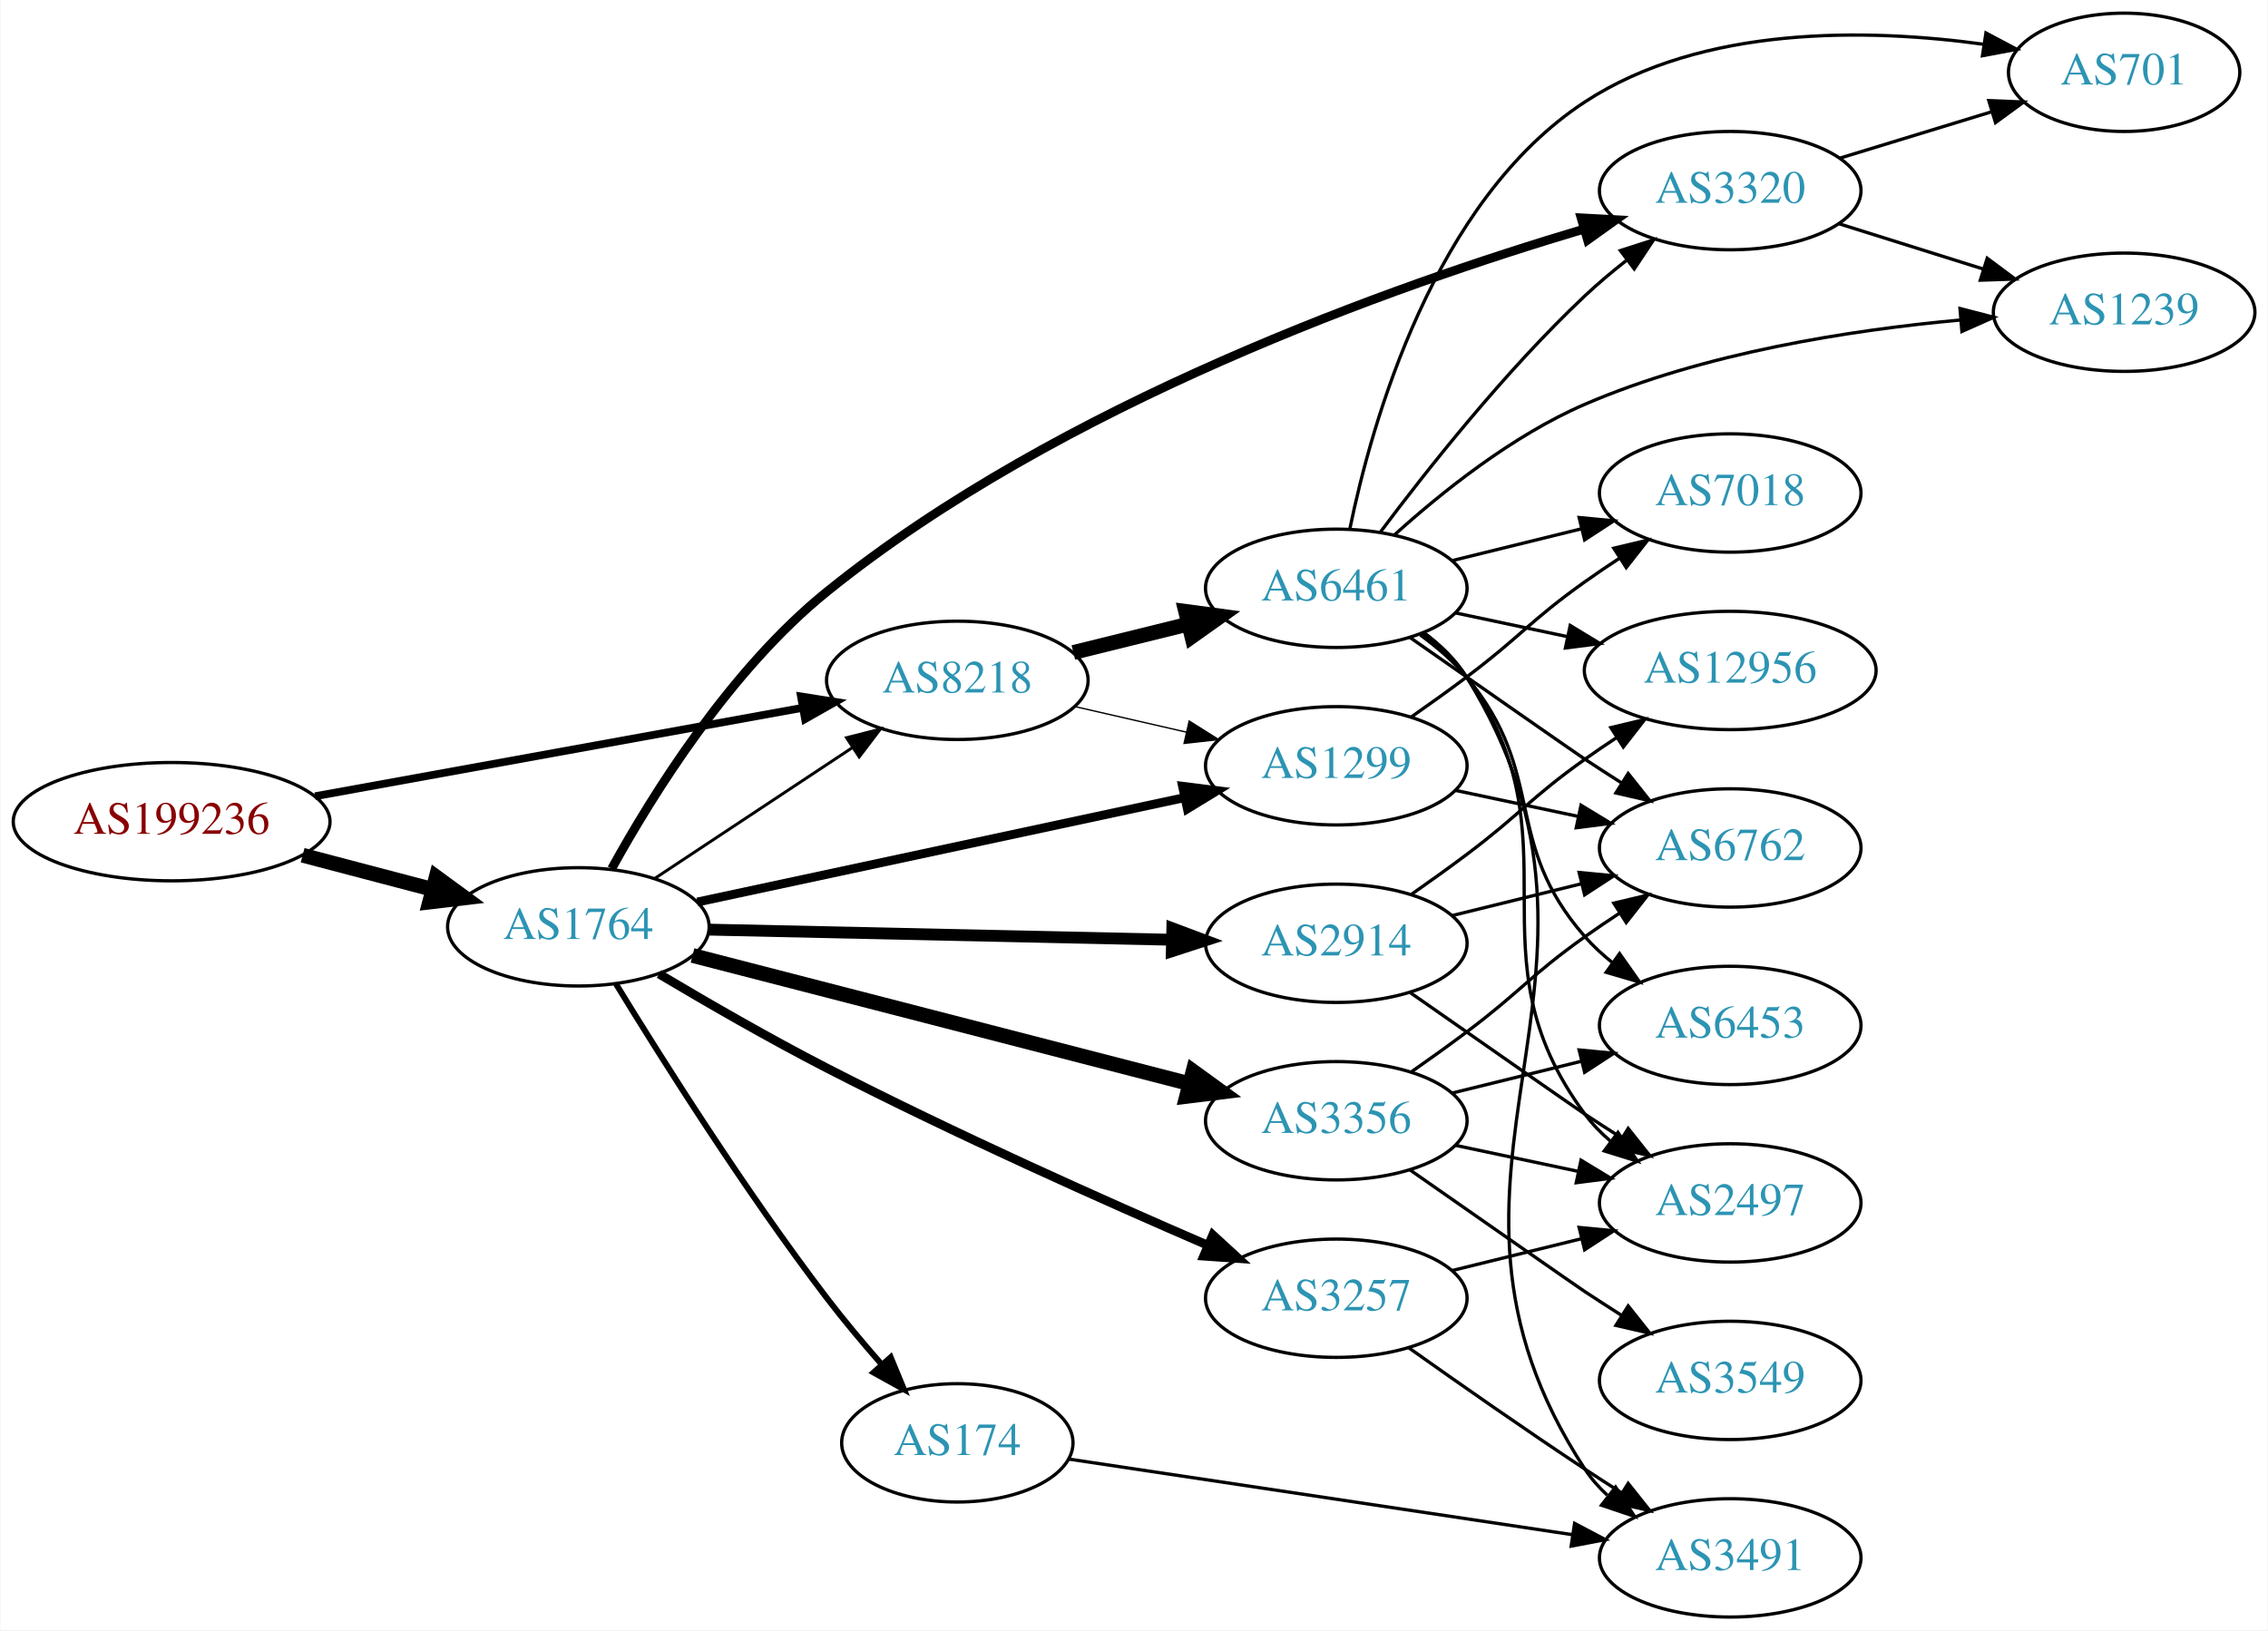
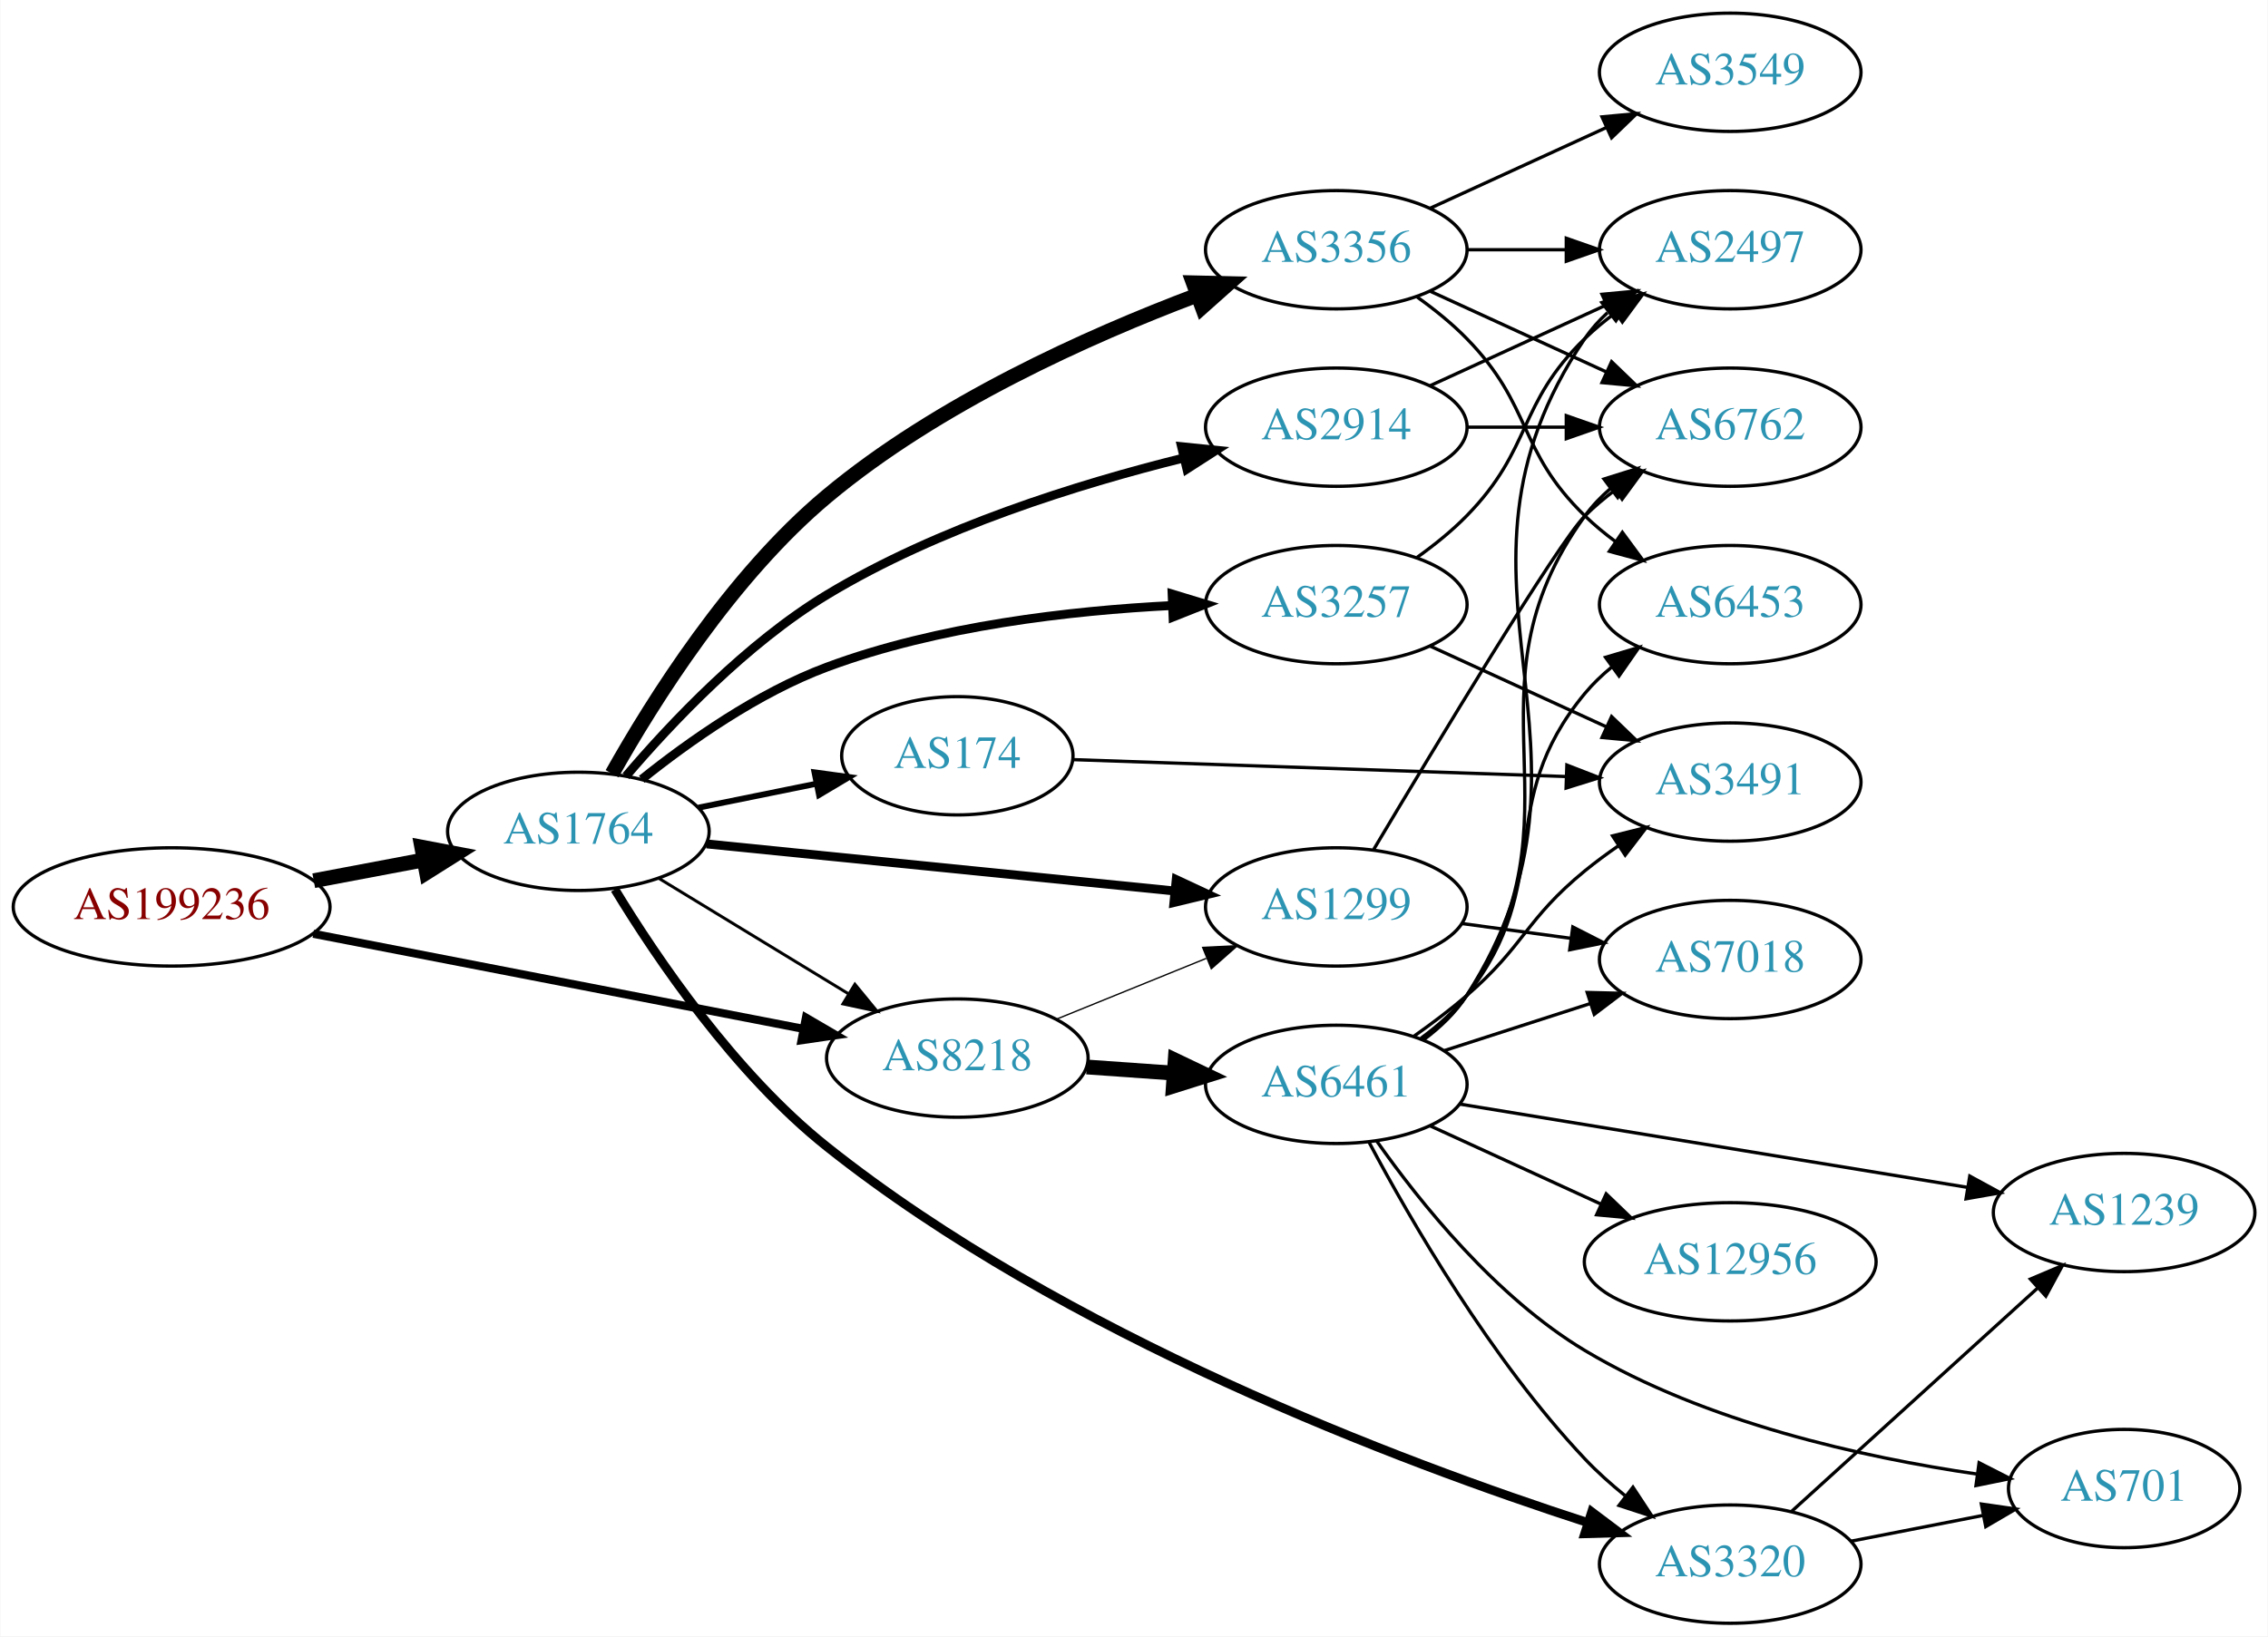
- <svg xmlns="http://www.w3.org/2000/svg" xmlns:xlink="http://www.w3.org/1999/xlink" width="690pt" height="496pt" viewBox="0.00 0.00 689.76 496.00">
-   <g id="graph0" class="graph" transform="scale(1 1) rotate(0) translate(4 492)">
-     <polygon fill="white" stroke="none" points="-4,4 -4,-492 685.755,-492 685.755,4 -4,4" />
+ <svg xmlns="http://www.w3.org/2000/svg" xmlns:xlink="http://www.w3.org/1999/xlink" width="690pt" height="498pt" viewBox="0.00 0.00 689.76 498.00">
+   <g id="graph0" class="graph" transform="scale(1 1) rotate(0) translate(4 494)">
+     <polygon fill="white" stroke="none" points="-4,4 -4,-494 685.755,-494 685.755,4 -4,4" />
    <g id="node1" class="node">
      <g id="a_node1">
        <a xlink:href="/asn/199236" xlink:title="AS199236 ~ Emarsys eMarketing Systems AG [AT]">
-           <ellipse fill="#ffffff" stroke="black" cx="48.096" cy="-242" rx="48.192" ry="18" />
-           <text text-anchor="middle" x="48.096" y="-238.3" font-family="Times,serif" font-size="14.00" fill="#880000">AS199236</text>
+           <ellipse fill="#ffffff" stroke="black" cx="48.096" cy="-218" rx="48.192" ry="18" />
+           <text text-anchor="middle" x="48.096" y="-214.3" font-family="Times,serif" font-size="14.00" fill="#880000">AS199236</text>
        </a>
      </g>
    </g>
    <g id="node2" class="node">
      <g id="a_node2">
        <a xlink:href="/asn/1764" xlink:title="AS1764 ~ NEXTLAYER-AS [AT]">
-           <ellipse fill="#ffffff" stroke="black" cx="171.838" cy="-210" rx="39.794" ry="18" />
-           <text text-anchor="middle" x="171.838" y="-206.3" font-family="Times,serif" font-size="14.00" fill="#2c94b3">AS1764</text>
+           <ellipse fill="#ffffff" stroke="black" cx="171.838" cy="-241" rx="39.794" ry="18" />
+           <text text-anchor="middle" x="171.838" y="-237.3" font-family="Times,serif" font-size="14.00" fill="#2c94b3">AS1764</text>
        </a>
      </g>
    </g>
    <g id="edge1" class="edge">
-       <path fill="none" stroke="black" stroke-width="4.5" d="M87.951,-231.787C100.47,-228.496 114.425,-224.828 127.261,-221.454" />
-       <polygon fill="black" stroke="black" stroke-width="4.5" points="128.596,-225.175 137.267,-218.824 126.594,-217.558 128.596,-225.175" />
+       <path fill="none" stroke="black" stroke-width="4.5" d="M91.334,-225.98C102.165,-228.026 113.868,-230.237 124.877,-232.317" />
+       <polygon fill="black" stroke="black" stroke-width="4.5" points="124.19,-236.194 134.748,-234.182 125.652,-228.456 124.19,-236.194" />
    </g>
    <g id="node3" class="node">
      <g id="a_node3">
        <a xlink:href="/asn/8218" xlink:title="AS8218 ~ legacy Neotelecoms [FR]">
-           <ellipse fill="#ffffff" stroke="black" cx="287.131" cy="-285" rx="39.794" ry="18" />
-           <text text-anchor="middle" x="287.131" y="-281.3" font-family="Times,serif" font-size="14.00" fill="#2c94b3">AS8218</text>
+           <ellipse fill="#ffffff" stroke="black" cx="287.131" cy="-172" rx="39.794" ry="18" />
+           <text text-anchor="middle" x="287.131" y="-168.3" font-family="Times,serif" font-size="14.00" fill="#2c94b3">AS8218</text>
        </a>
      </g>
    </g>
    <g id="edge2" class="edge">
-       <path fill="none" stroke="black" stroke-width="2.357" d="M91.747,-249.737C133.578,-257.326 197.163,-268.861 240.115,-276.652" />
-       <polygon fill="black" stroke="black" stroke-width="2.357" points="239.562,-280.109 250.026,-278.45 240.811,-273.221 239.562,-280.109" />
-     </g>
-     <g id="edge9" class="edge">
-       <path fill="none" stroke="black" stroke-width="0.9" d="M194.951,-224.639C212.15,-236.025 236.219,-251.958 255.308,-264.595" />
-       <polygon fill="black" stroke="black" stroke-width="0.9" points="253.416,-267.54 263.687,-270.142 257.28,-261.703 253.416,-267.54" />
+       <path fill="none" stroke="black" stroke-width="2.475" d="M91.2,-209.829C133.075,-201.703 197.137,-189.271 240.279,-180.898" />
+       <polygon fill="black" stroke="black" stroke-width="2.475" points="241.079,-184.308 250.229,-178.967 239.745,-177.437 241.079,-184.308" />
+     </g>
+     <g id="edge5" class="edge">
+       <path fill="none" stroke="black" stroke-width="0.9" d="M196.312,-226.703C213.022,-216.526 235.677,-202.728 254.054,-191.536" />
+       <polygon fill="black" stroke="black" stroke-width="0.9" points="255.966,-194.469 262.687,-186.279 252.325,-188.491 255.966,-194.469" />
    </g>
    <g id="node4" class="node">
      <g id="a_node4">
-         <a xlink:href="/asn/2914" xlink:title="AS2914 ~ NTT America, Inc. [US]">
-           <ellipse fill="#ffffff" stroke="black" cx="402.424" cy="-205" rx="39.794" ry="18" />
-           <text text-anchor="middle" x="402.424" y="-201.3" font-family="Times,serif" font-size="14.00" fill="#2c94b3">AS2914</text>
+         <a xlink:href="/asn/174" xlink:title="AS174 ~ Cogent Communications [US]">
+           <ellipse fill="#ffffff" stroke="black" cx="287.131" cy="-264" rx="35.194" ry="18" />
+           <text text-anchor="middle" x="287.131" y="-260.3" font-family="Times,serif" font-size="14.00" fill="#2c94b3">AS174</text>
        </a>
      </g>
    </g>
    <g id="edge3" class="edge">
-       <path fill="none" stroke="black" stroke-width="3.6" d="M211.614,-209.152C250.447,-208.302 310.331,-206.993 352.428,-206.072" />
-       <polygon fill="black" stroke="black" stroke-width="3.6" points="352.536,-209.57 362.457,-205.852 352.383,-202.572 352.536,-209.57" />
+       <path fill="none" stroke="black" stroke-width="1.8" d="M208.374,-248.214C219.717,-250.517 232.378,-253.087 244.135,-255.474" />
+       <polygon fill="black" stroke="black" stroke-width="1.8" points="243.681,-258.953 254.178,-257.513 245.074,-252.093 243.681,-258.953" />
    </g>
    <g id="node5" class="node">
      <g id="a_node5">
        <a xlink:href="/asn/3356" xlink:title="AS3356 ~ Level 3 Parent, LLC [US]">
-           <ellipse fill="#ffffff" stroke="black" cx="402.424" cy="-151" rx="39.794" ry="18" />
-           <text text-anchor="middle" x="402.424" y="-147.3" font-family="Times,serif" font-size="14.00" fill="#2c94b3">AS3356</text>
+           <ellipse fill="#ffffff" stroke="black" cx="402.424" cy="-418" rx="39.794" ry="18" />
+           <text text-anchor="middle" x="402.424" y="-414.3" font-family="Times,serif" font-size="14.00" fill="#2c94b3">AS3356</text>
        </a>
      </g>
    </g>
    <g id="edge4" class="edge">
-       <path fill="none" stroke="black" stroke-width="4.5" d="M206.567,-201.294C246.661,-190.946 313.67,-173.65 357.708,-162.284" />
-       <polygon fill="black" stroke="black" stroke-width="4.5" points="358.858,-166.053 367.557,-159.741 356.89,-158.428 358.858,-166.053" />
+       <path fill="none" stroke="black" stroke-width="4.5" d="M182.104,-258.536C194.507,-280.632 218.356,-318.654 247.484,-343 281.077,-371.076 326.962,-391.669 359.881,-404.098" />
+       <polygon fill="black" stroke="black" stroke-width="4.5" points="358.909,-407.936 369.653,-407.692 361.627,-400.545 358.909,-407.936" />
    </g>
    <g id="node6" class="node">
      <g id="a_node6">
-         <a xlink:href="/asn/174" xlink:title="AS174 ~ Cogent Communications [US]">
-           <ellipse fill="#ffffff" stroke="black" cx="287.131" cy="-53" rx="35.194" ry="18" />
-           <text text-anchor="middle" x="287.131" y="-49.3" font-family="Times,serif" font-size="14.00" fill="#2c94b3">AS174</text>
-         </a>
-       </g>
-     </g>
-     <g id="edge5" class="edge">
-       <path fill="none" stroke="black" stroke-width="1.8" d="M183.265,-192.653C197.092,-170.032 222.653,-129.513 247.484,-97 252.605,-90.296 258.465,-83.316 264.049,-76.943" />
-       <polygon fill="black" stroke="black" stroke-width="1.8" points="266.855,-79.055 270.896,-69.261 261.629,-74.397 266.855,-79.055" />
+         <a xlink:href="/asn/2914" xlink:title="AS2914 ~ NTT America, Inc. [US]">
+           <ellipse fill="#ffffff" stroke="black" cx="402.424" cy="-364" rx="39.794" ry="18" />
+           <text text-anchor="middle" x="402.424" y="-360.3" font-family="Times,serif" font-size="14.00" fill="#2c94b3">AS2914</text>
+         </a>
+       </g>
+     </g>
+     <g id="edge6" class="edge">
+       <path fill="none" stroke="black" stroke-width="2.7" d="M186.314,-257.8C200.122,-274.004 222.983,-298.192 247.484,-313 281.185,-333.368 324.011,-346.703 355.931,-354.61" />
+       <polygon fill="black" stroke="black" stroke-width="2.7" points="355.347,-358.069 365.887,-356.989 356.974,-351.261 355.347,-358.069" />
    </g>
    <g id="node7" class="node">
      <g id="a_node7">
-         <a xlink:href="/asn/1299" xlink:title="AS1299 ~ Telia Carrier [EU]">
-           <ellipse fill="#ffffff" stroke="black" cx="402.424" cy="-259" rx="39.794" ry="18" />
-           <text text-anchor="middle" x="402.424" y="-255.3" font-family="Times,serif" font-size="14.00" fill="#2c94b3">AS1299</text>
-         </a>
-       </g>
-     </g>
-     <g id="edge6" class="edge">
-       <path fill="none" stroke="black" stroke-width="2.7" d="M208.054,-217.549C247.821,-226.073 312.641,-239.968 356.141,-249.293" />
-       <polygon fill="black" stroke="black" stroke-width="2.7" points="355.657,-252.769 366.168,-251.443 357.124,-245.924 355.657,-252.769" />
+         <a xlink:href="/asn/3257" xlink:title="AS3257 ~ GTT [DE]">
+           <ellipse fill="#ffffff" stroke="black" cx="402.424" cy="-310" rx="39.794" ry="18" />
+           <text text-anchor="middle" x="402.424" y="-306.3" font-family="Times,serif" font-size="14.00" fill="#2c94b3">AS3257</text>
+         </a>
+       </g>
+     </g>
+     <g id="edge7" class="edge">
+       <path fill="none" stroke="black" stroke-width="2.7" d="M191.113,-256.836C205.448,-268.321 226.435,-283.161 247.484,-291 281.153,-303.538 321.54,-308.168 352.497,-309.727" />
+       <polygon fill="black" stroke="black" stroke-width="2.7" points="352.475,-313.229 362.611,-310.145 352.764,-306.235 352.475,-313.229" />
    </g>
    <g id="node8" class="node">
      <g id="a_node8">
-         <a xlink:href="/asn/3257" xlink:title="AS3257 ~ GTT [DE]">
-           <ellipse fill="#ffffff" stroke="black" cx="402.424" cy="-97" rx="39.794" ry="18" />
-           <text text-anchor="middle" x="402.424" y="-93.3" font-family="Times,serif" font-size="14.00" fill="#2c94b3">AS3257</text>
-         </a>
-       </g>
-     </g>
-     <g id="edge7" class="edge">
-       <path fill="none" stroke="black" stroke-width="2.7" d="M196.385,-195.661C210.92,-187.005 230.059,-175.955 247.484,-167 286.294,-147.056 331.927,-126.675 363.38,-113.088" />
-       <polygon fill="black" stroke="black" stroke-width="2.7" points="364.858,-116.262 372.662,-109.097 362.093,-109.831 364.858,-116.262" />
+         <a xlink:href="/asn/1299" xlink:title="AS1299 ~ Telia Carrier [EU]">
+           <ellipse fill="#ffffff" stroke="black" cx="402.424" cy="-218" rx="39.794" ry="18" />
+           <text text-anchor="middle" x="402.424" y="-214.3" font-family="Times,serif" font-size="14.00" fill="#2c94b3">AS1299</text>
+         </a>
+       </g>
+     </g>
+     <g id="edge8" class="edge">
+       <path fill="none" stroke="black" stroke-width="2.7" d="M210.841,-237.176C249.896,-233.247 310.823,-227.116 353.238,-222.848" />
+       <polygon fill="black" stroke="black" stroke-width="2.7" points="353.731,-226.317 363.33,-221.833 353.03,-219.352 353.731,-226.317" />
    </g>
    <g id="node9" class="node">
      <g id="a_node9">
        <a xlink:href="/asn/3320" xlink:title="AS3320 ~ DTAG [DE]">
-           <ellipse fill="#ffffff" stroke="black" cx="522.266" cy="-434" rx="39.794" ry="18" />
-           <text text-anchor="middle" x="522.266" y="-430.3" font-family="Times,serif" font-size="14.00" fill="#2c94b3">AS3320</text>
-         </a>
-       </g>
-     </g>
-     <g id="edge8" class="edge">
-       <path fill="none" stroke="black" stroke-width="2.7" d="M181.974,-227.694C194.24,-249.957 217.944,-288.155 247.484,-312 318.342,-369.196 420.256,-405.204 477.659,-422.265" />
-       <polygon fill="black" stroke="black" stroke-width="2.7" points="476.921,-425.695 487.501,-425.133 478.88,-418.975 476.921,-425.695" />
+           <ellipse fill="#ffffff" stroke="black" cx="522.266" cy="-18" rx="39.794" ry="18" />
+           <text text-anchor="middle" x="522.266" y="-14.3" font-family="Times,serif" font-size="14.00" fill="#2c94b3">AS3320</text>
+         </a>
+       </g>
+     </g>
+     <g id="edge9" class="edge">
+       <path fill="none" stroke="black" stroke-width="2.7" d="M182.942,-223.343C195.697,-202.348 219.4,-167.347 247.484,-145 319.62,-87.603 421.916,-49.114 478.847,-30.654" />
+       <polygon fill="black" stroke="black" stroke-width="2.7" points="480.13,-33.918 488.594,-27.546 478.004,-27.249 480.13,-33.918" />
+     </g>
+     <g id="edge15" class="edge">
+       <path fill="none" stroke="black" stroke-width="0.409" d="M317.307,-183.846C331.182,-189.48 347.96,-196.292 362.869,-202.346" />
+       <polygon fill="black" stroke="black" stroke-width="0.409" points="361.765,-205.675 372.347,-206.194 364.398,-199.189 361.765,-205.675" />
+     </g>
+     <g id="node14" class="node">
+       <g id="a_node14">
+         <a xlink:href="/asn/6461" xlink:title="AS6461 ~ Zayo Bandwidth [US]">
+           <ellipse fill="#ffffff" stroke="black" cx="402.424" cy="-164" rx="39.794" ry="18" />
+           <text text-anchor="middle" x="402.424" y="-160.3" font-family="Times,serif" font-size="14.00" fill="#2c94b3">AS6461</text>
+         </a>
+       </g>
+     </g>
+     <g id="edge14" class="edge">
+       <path fill="none" stroke="black" stroke-width="4.5" d="M326.487,-169.292C334.976,-168.692 344.08,-168.049 352.914,-167.425" />
+       <polygon fill="black" stroke="black" stroke-width="4.5" points="353.41,-171.338 363.108,-166.706 352.855,-163.482 353.41,-171.338" />
+     </g>
+     <g id="node15" class="node">
+       <g id="a_node15">
+         <a xlink:href="/asn/3491" xlink:title="AS3491 ~ PCCW Global, Inc. [US]">
+           <ellipse fill="#ffffff" stroke="black" cx="522.266" cy="-256" rx="39.794" ry="18" />
+           <text text-anchor="middle" x="522.266" y="-252.3" font-family="Times,serif" font-size="14.00" fill="#2c94b3">AS3491</text>
+         </a>
+       </g>
+     </g>
+     <g id="edge18" class="edge">
+       <path fill="none" stroke="black" d="M322.531,-262.82C362.131,-261.461 427.473,-259.219 472.352,-257.678" />
+       <polygon fill="black" stroke="black" points="472.572,-261.173 482.446,-257.332 472.332,-254.177 472.572,-261.173" />
+     </g>
+     <g id="node10" class="node">
+       <g id="a_node10">
+         <a xlink:href="/asn/3549" xlink:title="AS3549 ~ Level 3 Parent, LLC [US]">
+           <ellipse fill="#ffffff" stroke="black" cx="522.266" cy="-472" rx="39.794" ry="18" />
+           <text text-anchor="middle" x="522.266" y="-468.3" font-family="Times,serif" font-size="14.00" fill="#2c94b3">AS3549</text>
+         </a>
+       </g>
+     </g>
+     <g id="edge10" class="edge">
+       <path fill="none" stroke="black" d="M431.053,-430.661C447.01,-437.973 467.28,-447.261 484.563,-455.181" />
+       <polygon fill="black" stroke="black" points="483.262,-458.435 493.811,-459.419 486.178,-452.071 483.262,-458.435" />
+     </g>
+     <g id="node11" class="node">
+       <g id="a_node11">
+         <a xlink:href="/asn/2497" xlink:title="AS2497 ~ Internet Initiative Japan Inc. [JP]">
+           <ellipse fill="#ffffff" stroke="black" cx="522.266" cy="-418" rx="39.794" ry="18" />
+           <text text-anchor="middle" x="522.266" y="-414.3" font-family="Times,serif" font-size="14.00" fill="#2c94b3">AS2497</text>
+         </a>
+       </g>
+     </g>
+     <g id="edge11" class="edge">
+       <path fill="none" stroke="black" d="M442.337,-418C451.89,-418 462.239,-418 472.202,-418" />
+       <polygon fill="black" stroke="black" points="472.395,-421.5 482.395,-418 472.395,-414.5 472.395,-421.5" />
+     </g>
+     <g id="node12" class="node">
+       <g id="a_node12">
+         <a xlink:href="/asn/6453" xlink:title="AS6453 ~ TATA COMMUNICATIONS (AMERICA) INC [US]">
+           <ellipse fill="#ffffff" stroke="black" cx="522.266" cy="-310" rx="39.794" ry="18" />
+           <text text-anchor="middle" x="522.266" y="-306.3" font-family="Times,serif" font-size="14.00" fill="#2c94b3">AS6453</text>
+         </a>
+       </g>
+     </g>
+     <g id="edge12" class="edge">
+       <path fill="none" stroke="black" d="M427.018,-403.611C432.274,-399.852 437.606,-395.563 442.07,-391 462.243,-370.383 457.377,-357.094 478.07,-337 480.916,-334.237 484.089,-331.614 487.389,-329.166" />
+       <polygon fill="black" stroke="black" points="489.455,-331.994 495.737,-323.462 485.506,-326.214 489.455,-331.994" />
+     </g>
+     <g id="node13" class="node">
+       <g id="a_node13">
+         <a xlink:href="/asn/6762" xlink:title="AS6762 ~ TELECOM ITALIA SPARKLE S.p.A. [IT]">
+           <ellipse fill="#ffffff" stroke="black" cx="522.266" cy="-364" rx="39.794" ry="18" />
+           <text text-anchor="middle" x="522.266" y="-360.3" font-family="Times,serif" font-size="14.00" fill="#2c94b3">AS6762</text>
+         </a>
+       </g>
+     </g>
+     <g id="edge13" class="edge">
+       <path fill="none" stroke="black" d="M431.053,-405.339C447.01,-398.027 467.28,-388.739 484.563,-380.819" />
+       <polygon fill="black" stroke="black" points="486.178,-383.929 493.811,-376.581 483.262,-377.565 486.178,-383.929" />
+     </g>
+     <g id="edge16" class="edge">
+       <path fill="none" stroke="black" d="M431.053,-376.661C447.01,-383.973 467.28,-393.261 484.563,-401.181" />
+       <polygon fill="black" stroke="black" points="483.262,-404.435 493.811,-405.419 486.178,-398.071 483.262,-404.435" />
+     </g>
+     <g id="edge17" class="edge">
+       <path fill="none" stroke="black" d="M442.337,-364C451.89,-364 462.239,-364 472.202,-364" />
+       <polygon fill="black" stroke="black" points="472.395,-367.5 482.395,-364 472.395,-360.5 472.395,-367.5" />
+     </g>
+     <g id="edge20" class="edge">
+       <path fill="none" stroke="black" d="M427.018,-324.389C432.274,-328.148 437.606,-332.437 442.07,-337 462.243,-357.617 457.377,-370.906 478.07,-391 480.916,-393.763 484.089,-396.386 487.389,-398.834" />
+       <polygon fill="black" stroke="black" points="485.506,-401.786 495.737,-404.538 489.455,-396.006 485.506,-401.786" />
+     </g>
+     <g id="edge19" class="edge">
+       <path fill="none" stroke="black" d="M431.053,-297.339C447.01,-290.027 467.28,-280.739 484.563,-272.819" />
+       <polygon fill="black" stroke="black" points="486.178,-275.929 493.811,-268.581 483.262,-269.565 486.178,-275.929" />
+     </g>
+     <g id="edge22" class="edge">
+       <path fill="none" stroke="black" d="M413.823,-235.528C432.333,-266.58 469.829,-328.772 478.07,-337 480.877,-339.802 484.026,-342.451 487.311,-344.914" />
+       <polygon fill="black" stroke="black" points="485.415,-347.859 495.639,-350.637 489.38,-342.089 485.415,-347.859" />
+     </g>
+     <g id="node16" class="node">
+       <g id="a_node16">
+         <a xlink:href="/asn/7018" xlink:title="AS7018 ~ AT&amp;T Services, Inc. [US]">
+           <ellipse fill="#ffffff" stroke="black" cx="522.266" cy="-202" rx="39.794" ry="18" />
+           <text text-anchor="middle" x="522.266" y="-198.3" font-family="Times,serif" font-size="14.00" fill="#2c94b3">AS7018</text>
+         </a>
+       </g>
    </g>
    <g id="edge21" class="edge">
-       <path fill="none" stroke="black" stroke-width="0.409" d="M322.738,-277.058C333.509,-274.586 345.539,-271.825 356.888,-269.221" />
-       <polygon fill="black" stroke="black" stroke-width="0.409" points="357.674,-272.631 366.638,-266.983 356.109,-265.809 357.674,-272.631" />
+       <path fill="none" stroke="black" d="M440.71,-212.938C451.242,-211.508 462.844,-209.932 473.885,-208.433" />
+       <polygon fill="black" stroke="black" points="474.38,-211.898 483.818,-207.084 473.438,-204.962 474.38,-211.898" />
    </g>
    <g id="node17" class="node">
      <g id="a_node17">
-         <a xlink:href="/asn/6461" xlink:title="AS6461 ~ Zayo Bandwidth [US]">
-           <ellipse fill="#ffffff" stroke="black" cx="402.424" cy="-313" rx="39.794" ry="18" />
-           <text text-anchor="middle" x="402.424" y="-309.3" font-family="Times,serif" font-size="14.00" fill="#2c94b3">AS6461</text>
-         </a>
-       </g>
-     </g>
-     <g id="edge20" class="edge">
-       <path fill="none" stroke="black" stroke-width="4.5" d="M322.43,-293.477C333.411,-296.191 345.726,-299.235 357.306,-302.096" />
-       <polygon fill="black" stroke="black" stroke-width="4.5" points="356.589,-305.975 367.241,-304.552 358.478,-298.33 356.589,-305.975" />
-     </g>
-     <g id="node11" class="node">
-       <g id="a_node11">
-         <a xlink:href="/asn/6762" xlink:title="AS6762 ~ TELECOM ITALIA SPARKLE S.p.A. [IT]">
-           <ellipse fill="#ffffff" stroke="black" cx="522.266" cy="-234" rx="39.794" ry="18" />
-           <text text-anchor="middle" x="522.266" y="-230.3" font-family="Times,serif" font-size="14.00" fill="#2c94b3">AS6762</text>
-         </a>
-       </g>
-     </g>
-     <g id="edge18" class="edge">
-       <path fill="none" stroke="black" d="M437.509,-213.388C449.859,-216.427 463.991,-219.905 477.086,-223.127" />
-       <polygon fill="black" stroke="black" points="476.303,-226.539 486.85,-225.53 477.976,-219.742 476.303,-226.539" />
-     </g>
-     <g id="node13" class="node">
-       <g id="a_node13">
-         <a xlink:href="/asn/2497" xlink:title="AS2497 ~ Internet Initiative Japan Inc. [JP]">
-           <ellipse fill="#ffffff" stroke="black" cx="522.266" cy="-126" rx="39.794" ry="18" />
-           <text text-anchor="middle" x="522.266" y="-122.3" font-family="Times,serif" font-size="14.00" fill="#2c94b3">AS2497</text>
-         </a>
-       </g>
-     </g>
-     <g id="edge16" class="edge">
-       <path fill="none" stroke="black" d="M424.757,-190.1C445.857,-175.37 475.385,-154.773 478.07,-153 481.641,-150.643 485.404,-148.212 489.16,-145.82" />
-       <polygon fill="black" stroke="black" points="491.224,-148.657 497.816,-140.362 487.491,-142.735 491.224,-148.657" />
-     </g>
-     <g id="node15" class="node">
-       <g id="a_node15">
-         <a xlink:href="/asn/12956" xlink:title="AS12956 ~ TELXIUS [ES]">
-           <ellipse fill="#ffffff" stroke="black" cx="522.266" cy="-288" rx="44.393" ry="18" />
-           <text text-anchor="middle" x="522.266" y="-284.3" font-family="Times,serif" font-size="14.00" fill="#2c94b3">AS12956</text>
-         </a>
-       </g>
-     </g>
-     <g id="edge17" class="edge">
-       <path fill="none" stroke="black" d="M425.276,-219.88C430.809,-223.752 436.703,-227.971 442.07,-232 458.501,-244.335 461.329,-249.089 478.07,-261 481.133,-263.179 484.369,-265.379 487.637,-267.532" />
-       <polygon fill="black" stroke="black" points="485.959,-270.614 496.263,-273.078 489.745,-264.726 485.959,-270.614" />
-     </g>
-     <g id="edge14" class="edge">
-       <path fill="none" stroke="black" d="M425.276,-165.88C430.809,-169.752 436.703,-173.971 442.07,-178 458.501,-190.335 461.329,-195.089 478.07,-207 481.475,-209.422 485.095,-211.87 488.734,-214.252" />
-       <polygon fill="black" stroke="black" points="486.858,-217.207 497.168,-219.645 490.629,-211.309 486.858,-217.207" />
-     </g>
-     <g id="node12" class="node">
-       <g id="a_node12">
-         <a xlink:href="/asn/3549" xlink:title="AS3549 ~ Level 3 Parent, LLC [US]">
-           <ellipse fill="#ffffff" stroke="black" cx="522.266" cy="-72" rx="39.794" ry="18" />
-           <text text-anchor="middle" x="522.266" y="-68.3" font-family="Times,serif" font-size="14.00" fill="#2c94b3">AS3549</text>
-         </a>
-       </g>
-     </g>
-     <g id="edge12" class="edge">
-       <path fill="none" stroke="black" d="M424.757,-136.1C445.857,-121.37 475.385,-100.773 478.07,-99 481.641,-96.643 485.404,-94.212 489.16,-91.82" />
-       <polygon fill="black" stroke="black" points="491.224,-94.656 497.816,-86.362 487.491,-88.735 491.224,-94.656" />
-     </g>
-     <g id="edge13" class="edge">
-       <path fill="none" stroke="black" d="M438.781,-143.499C450.433,-141.027 463.557,-138.243 475.852,-135.634" />
-       <polygon fill="black" stroke="black" points="476.879,-138.995 485.935,-133.496 475.426,-132.147 476.879,-138.995" />
-     </g>
-     <g id="node14" class="node">
-       <g id="a_node14">
-         <a xlink:href="/asn/6453" xlink:title="AS6453 ~ TATA COMMUNICATIONS (AMERICA) INC [US]">
-           <ellipse fill="#ffffff" stroke="black" cx="522.266" cy="-180" rx="39.794" ry="18" />
-           <text text-anchor="middle" x="522.266" y="-176.3" font-family="Times,serif" font-size="14.00" fill="#2c94b3">AS6453</text>
-         </a>
-       </g>
-     </g>
-     <g id="edge15" class="edge">
-       <path fill="none" stroke="black" d="M437.509,-159.388C449.859,-162.427 463.991,-165.905 477.086,-169.127" />
-       <polygon fill="black" stroke="black" points="476.303,-172.539 486.85,-171.53 477.976,-165.742 476.303,-172.539" />
-     </g>
-     <g id="node16" class="node">
-       <g id="a_node16">
-         <a xlink:href="/asn/3491" xlink:title="AS3491 ~ PCCW Global, Inc. [US]">
-           <ellipse fill="#ffffff" stroke="black" cx="522.266" cy="-18" rx="39.794" ry="18" />
-           <text text-anchor="middle" x="522.266" y="-14.3" font-family="Times,serif" font-size="14.00" fill="#2c94b3">AS3491</text>
-         </a>
-       </g>
-     </g>
-     <g id="edge19" class="edge">
-       <path fill="none" stroke="black" d="M321.039,-48.06C361.064,-42.051 428.901,-31.867 474.381,-25.039" />
-       <polygon fill="black" stroke="black" points="474.925,-28.497 484.294,-23.55 473.885,-21.574 474.925,-28.497" />
-     </g>
-     <g id="node10" class="node">
-       <g id="a_node10">
-         <a xlink:href="/asn/7018" xlink:title="AS7018 ~ AT&amp;T Services, Inc. [US]">
-           <ellipse fill="#ffffff" stroke="black" cx="522.266" cy="-342" rx="39.794" ry="18" />
-           <text text-anchor="middle" x="522.266" y="-338.3" font-family="Times,serif" font-size="14.00" fill="#2c94b3">AS7018</text>
-         </a>
-       </g>
-     </g>
-     <g id="edge10" class="edge">
-       <path fill="none" stroke="black" d="M425.276,-273.88C430.809,-277.752 436.703,-281.971 442.07,-286 458.501,-298.335 461.329,-303.089 478.07,-315 481.475,-317.422 485.095,-319.87 488.734,-322.252" />
-       <polygon fill="black" stroke="black" points="486.858,-325.207 497.168,-327.645 490.629,-319.309 486.858,-325.207" />
-     </g>
-     <g id="edge11" class="edge">
-       <path fill="none" stroke="black" d="M438.781,-251.499C450.433,-249.027 463.557,-246.243 475.852,-243.634" />
-       <polygon fill="black" stroke="black" points="476.879,-246.995 485.935,-241.496 475.426,-240.147 476.879,-246.995" />
+         <a xlink:href="/asn/1239" xlink:title="AS1239 ~ Sprint [US]">
+           <ellipse fill="#ffffff" stroke="black" cx="642.109" cy="-125" rx="39.794" ry="18" />
+           <text text-anchor="middle" x="642.109" y="-121.3" font-family="Times,serif" font-size="14.00" fill="#2c94b3">AS1239</text>
+         </a>
+       </g>
    </g>
    <g id="edge23" class="edge">
-       <path fill="none" stroke="black" d="M437.509,-105.388C449.859,-108.427 463.991,-111.905 477.086,-115.127" />
-       <polygon fill="black" stroke="black" points="476.303,-118.539 486.85,-117.53 477.976,-111.742 476.303,-118.539" />
-     </g>
-     <g id="edge22" class="edge">
-       <path fill="none" stroke="black" d="M424.467,-81.923C439.317,-71.387 459.75,-57.096 478.07,-45 481.641,-42.643 485.404,-40.212 489.16,-37.821" />
-       <polygon fill="black" stroke="black" points="491.224,-40.657 497.816,-32.362 487.491,-34.735 491.224,-40.657" />
+       <path fill="none" stroke="black" d="M540.909,-34.019C560.781,-52.063 593.244,-81.539 615.813,-102.031" />
+       <polygon fill="black" stroke="black" points="613.59,-104.74 623.346,-108.872 618.295,-99.558 613.59,-104.74" />
    </g>
    <g id="node18" class="node">
      <g id="a_node18">
        <a xlink:href="/asn/701" xlink:title="AS701 ~ UUNET [US]">
-           <ellipse fill="#ffffff" stroke="black" cx="642.109" cy="-470" rx="35.194" ry="18" />
-           <text text-anchor="middle" x="642.109" y="-466.3" font-family="Times,serif" font-size="14.00" fill="#2c94b3">AS701</text>
+           <ellipse fill="#ffffff" stroke="black" cx="642.109" cy="-41" rx="35.194" ry="18" />
+           <text text-anchor="middle" x="642.109" y="-37.3" font-family="Times,serif" font-size="14.00" fill="#2c94b3">AS701</text>
        </a>
      </g>
    </g>
    <g id="edge24" class="edge">
-       <path fill="none" stroke="black" d="M555.779,-443.932C569.95,-448.261 586.689,-453.375 601.572,-457.922" />
-       <polygon fill="black" stroke="black" points="600.938,-461.388 611.524,-460.962 602.983,-454.693 600.938,-461.388" />
+       <path fill="none" stroke="black" d="M558.943,-24.963C571.558,-27.425 585.866,-30.218 598.966,-32.775" />
+       <polygon fill="black" stroke="black" points="598.673,-36.283 609.158,-34.764 600.014,-29.413 598.673,-36.283" />
+     </g>
+     <g id="edge29" class="edge">
+       <path fill="none" stroke="black" d="M412.365,-146.431C424.927,-122.808 449.493,-80.281 478.07,-50 481.74,-46.112 485.93,-42.362 490.223,-38.882" />
+       <polygon fill="black" stroke="black" points="492.677,-41.412 498.499,-32.56 488.428,-35.85 492.677,-41.412" />
+     </g>
+     <g id="edge27" class="edge">
+       <path fill="none" stroke="black" d="M428.899,-177.504C433.947,-181.254 438.716,-185.762 442.07,-191 490.773,-267.061 427.437,-316.21 478.07,-391 480.004,-393.856 482.351,-396.469 484.94,-398.845" />
+       <polygon fill="black" stroke="black" points="483.212,-401.933 493.266,-405.277 487.492,-396.394 483.212,-401.933" />
+     </g>
+     <g id="edge28" class="edge">
+       <path fill="none" stroke="black" d="M428.167,-178.025C433.253,-181.748 438.222,-186.113 442.07,-191 469.233,-225.498 450.034,-249.208 478.07,-283 480.47,-285.893 483.264,-288.569 486.254,-291.021" />
+       <polygon fill="black" stroke="black" points="484.341,-293.957 494.495,-296.983 488.444,-288.286 484.341,-293.957" />
+     </g>
+     <g id="edge25" class="edge">
+       <path fill="none" stroke="black" d="M428.655,-177.667C433.715,-181.408 438.551,-185.871 442.07,-191 479.882,-246.107 438.861,-282.878 478.07,-337 480.275,-340.044 482.939,-342.821 485.848,-345.337" />
+       <polygon fill="black" stroke="black" points="483.863,-348.222 493.975,-351.386 488.043,-342.608 483.863,-348.222" />
+     </g>
+     <g id="edge30" class="edge">
+       <path fill="none" stroke="black" d="M426.073,-178.678C431.475,-182.487 437.11,-186.726 442.07,-191 459.696,-206.184 460.062,-214.272 478.07,-229 481.305,-231.645 484.817,-234.234 488.394,-236.697" />
+       <polygon fill="black" stroke="black" points="486.477,-239.625 496.758,-242.182 490.316,-233.771 486.477,-239.625" />
+     </g>
+     <g id="edge31" class="edge">
+       <path fill="none" stroke="black" d="M435.314,-174.283C448.938,-178.677 465.024,-183.864 479.573,-188.555" />
+       <polygon fill="black" stroke="black" points="478.759,-191.97 489.351,-191.708 480.908,-185.308 478.759,-191.97" />
+     </g>
+     <g id="edge32" class="edge">
+       <path fill="none" stroke="black" d="M440.041,-157.992C481.479,-151.193 549.076,-140.101 594.31,-132.679" />
+       <polygon fill="black" stroke="black" points="595.149,-136.088 604.45,-131.015 594.015,-129.181 595.149,-136.088" />
+     </g>
+     <g id="edge33" class="edge">
+       <path fill="none" stroke="black" d="M414.75,-146.712C427.81,-128.166 450.993,-99.2 478.07,-83 514.782,-61.036 562.807,-50.458 597.21,-45.426" />
+       <polygon fill="black" stroke="black" points="597.985,-48.853 607.422,-44.036 597.041,-41.917 597.985,-48.853" />
    </g>
    <g id="node19" class="node">
      <g id="a_node19">
-         <a xlink:href="/asn/1239" xlink:title="AS1239 ~ Sprint [US]">
-           <ellipse fill="#ffffff" stroke="black" cx="642.109" cy="-397" rx="39.794" ry="18" />
-           <text text-anchor="middle" x="642.109" y="-393.3" font-family="Times,serif" font-size="14.00" fill="#2c94b3">AS1239</text>
-         </a>
-       </g>
-     </g>
-     <g id="edge25" class="edge">
-       <path fill="none" stroke="black" d="M555.467,-423.89C568.977,-419.648 584.865,-414.659 599.264,-410.138" />
-       <polygon fill="black" stroke="black" points="600.455,-413.433 608.947,-407.098 598.358,-406.755 600.455,-413.433" />
-     </g>
-     <g id="edge29" class="edge">
-       <path fill="none" stroke="black" d="M415.831,-330.096C429.836,-348.812 453.843,-379.191 478.07,-402 481.963,-405.665 486.276,-409.291 490.627,-412.714" />
-       <polygon fill="black" stroke="black" points="488.852,-415.759 498.939,-418.999 493.074,-410.176 488.852,-415.759" />
-     </g>
-     <g id="edge28" class="edge">
-       <path fill="none" stroke="black" d="M437.509,-321.388C449.859,-324.427 463.991,-327.905 477.086,-331.127" />
-       <polygon fill="black" stroke="black" points="476.303,-334.539 486.85,-333.53 477.976,-327.742 476.303,-334.539" />
-     </g>
-     <g id="edge27" class="edge">
-       <path fill="none" stroke="black" d="M424.757,-298.1C445.857,-283.37 475.385,-262.773 478.07,-261 481.641,-258.643 485.404,-256.212 489.16,-253.82" />
-       <polygon fill="black" stroke="black" points="491.224,-256.657 497.816,-248.362 487.491,-250.735 491.224,-256.657" />
-     </g>
-     <g id="edge32" class="edge">
-       <path fill="none" stroke="black" d="M428.569,-299.274C433.634,-295.536 438.493,-291.089 442.07,-286 477.285,-235.9 441.585,-202.183 478.07,-153 480.31,-149.981 482.996,-147.221 485.919,-144.716" />
-       <polygon fill="black" stroke="black" points="488.114,-147.446 494.066,-138.681 483.947,-141.821 488.114,-147.446" />
-     </g>
-     <g id="edge34" class="edge">
-       <path fill="none" stroke="black" d="M427.971,-298.816C433.067,-295.102 438.09,-290.78 442.07,-286 466.758,-256.347 452.632,-236.012 478.07,-207 480.548,-204.174 483.394,-201.542 486.417,-199.118" />
-       <polygon fill="black" stroke="black" points="488.603,-201.857 494.703,-193.195 484.532,-196.163 488.603,-201.857" />
-     </g>
-     <g id="edge33" class="edge">
-       <path fill="none" stroke="black" d="M438.781,-305.499C449.477,-303.23 461.415,-300.697 472.812,-298.279" />
-       <polygon fill="black" stroke="black" points="473.589,-301.693 482.645,-296.194 472.136,-294.845 473.589,-301.693" />
-     </g>
-     <g id="edge30" class="edge">
-       <path fill="none" stroke="black" d="M429.016,-299.569C434.058,-295.816 438.795,-291.288 442.07,-286 499.104,-193.935 418.7,-135.576 478.07,-45 479.961,-42.115 482.278,-39.483 484.848,-37.093" />
-       <polygon fill="black" stroke="black" points="487.399,-39.543 493.142,-30.64 483.1,-34.019 487.399,-39.543" />
-     </g>
-     <g id="edge31" class="edge">
-       <path fill="none" stroke="black" d="M406.522,-330.958C413.161,-363.332 432.076,-430.905 478.07,-461 513.91,-484.451 564.235,-483.356 599.463,-478.52" />
-       <polygon fill="black" stroke="black" points="600.069,-481.968 609.426,-476.999 599.012,-475.048 600.069,-481.968" />
+         <a xlink:href="/asn/12956" xlink:title="AS12956 ~ TELXIUS [ES]">
+           <ellipse fill="#ffffff" stroke="black" cx="522.266" cy="-110" rx="44.393" ry="18" />
+           <text text-anchor="middle" x="522.266" y="-106.3" font-family="Times,serif" font-size="14.00" fill="#2c94b3">AS12956</text>
+         </a>
+       </g>
    </g>
    <g id="edge26" class="edge">
-       <path fill="none" stroke="black" d="M420.026,-329.165C434.251,-342.044 455.902,-359.448 478.07,-369 514.365,-384.639 558.749,-391.556 592.038,-394.608" />
-       <polygon fill="black" stroke="black" points="592.178,-398.131 602.433,-395.469 592.756,-391.155 592.178,-398.131" />
+       <path fill="none" stroke="black" d="M431.053,-151.339C446.551,-144.238 466.117,-135.272 483.064,-127.506" />
+       <polygon fill="black" stroke="black" points="484.533,-130.683 492.166,-123.335 481.617,-124.319 484.533,-130.683" />
    </g>
  </g>
</svg>
